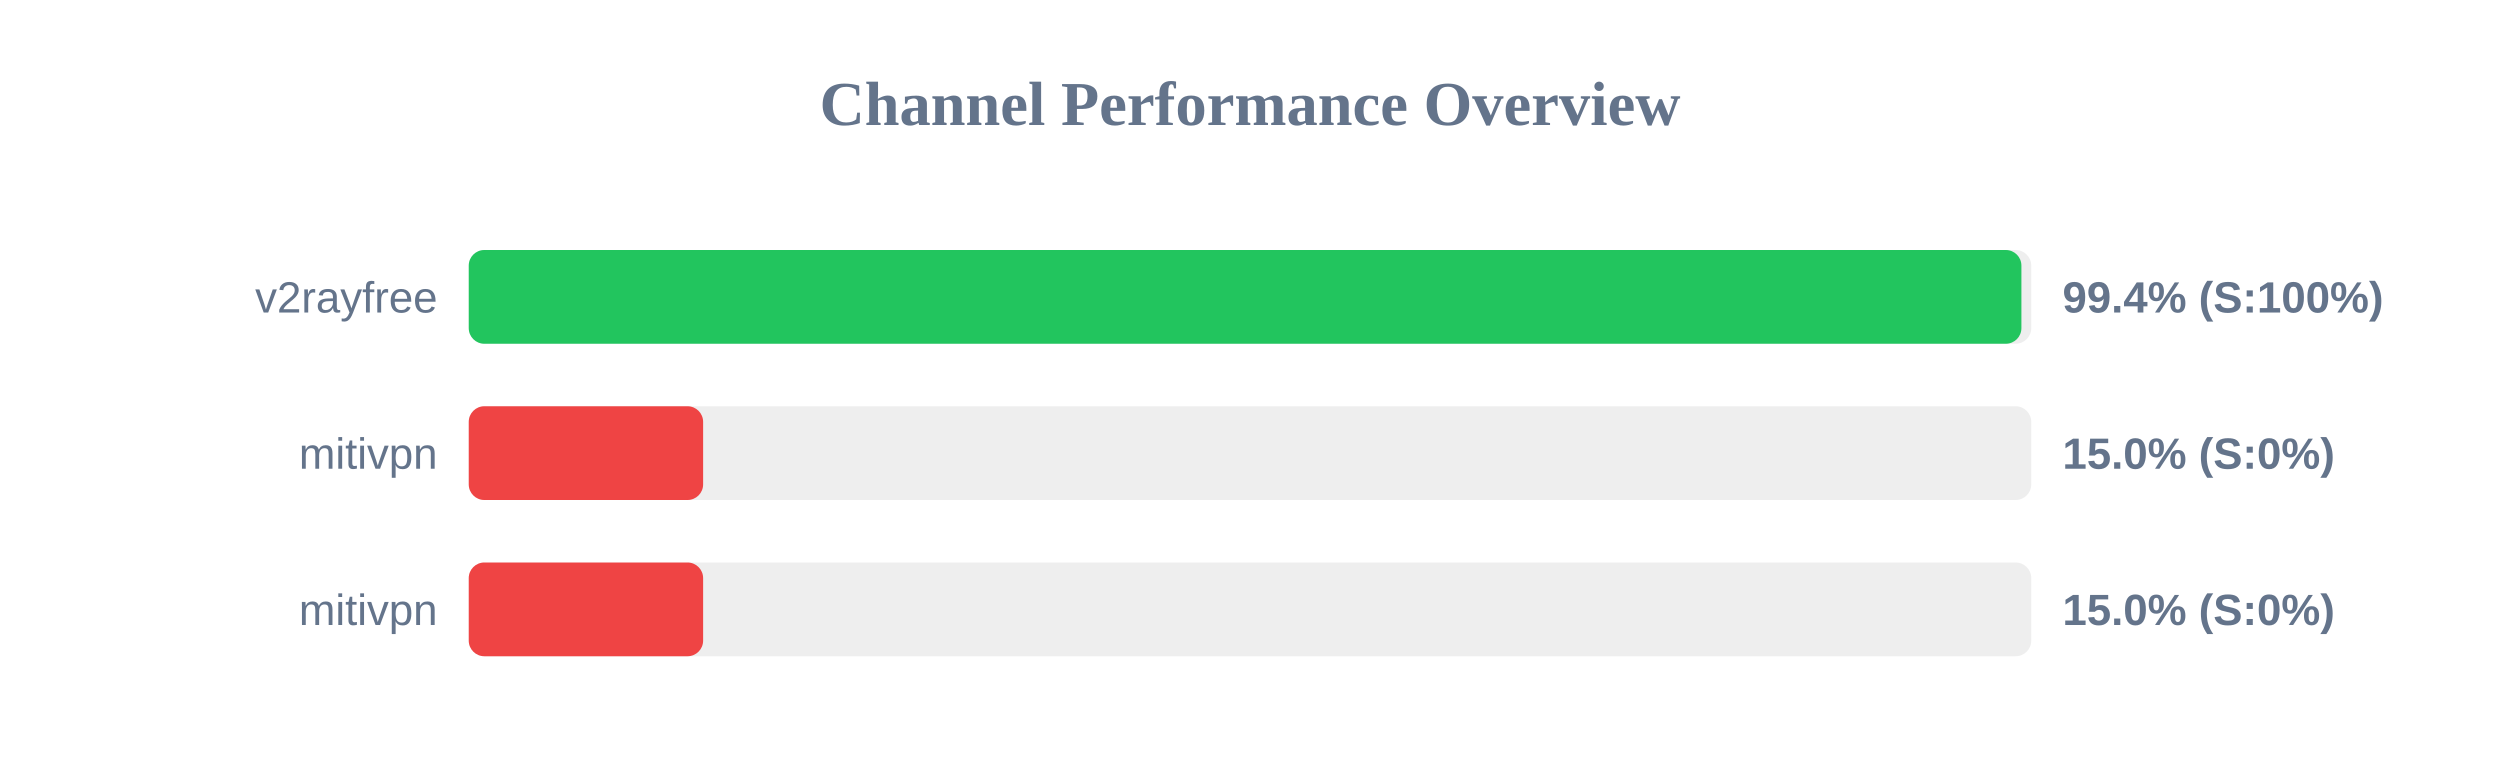
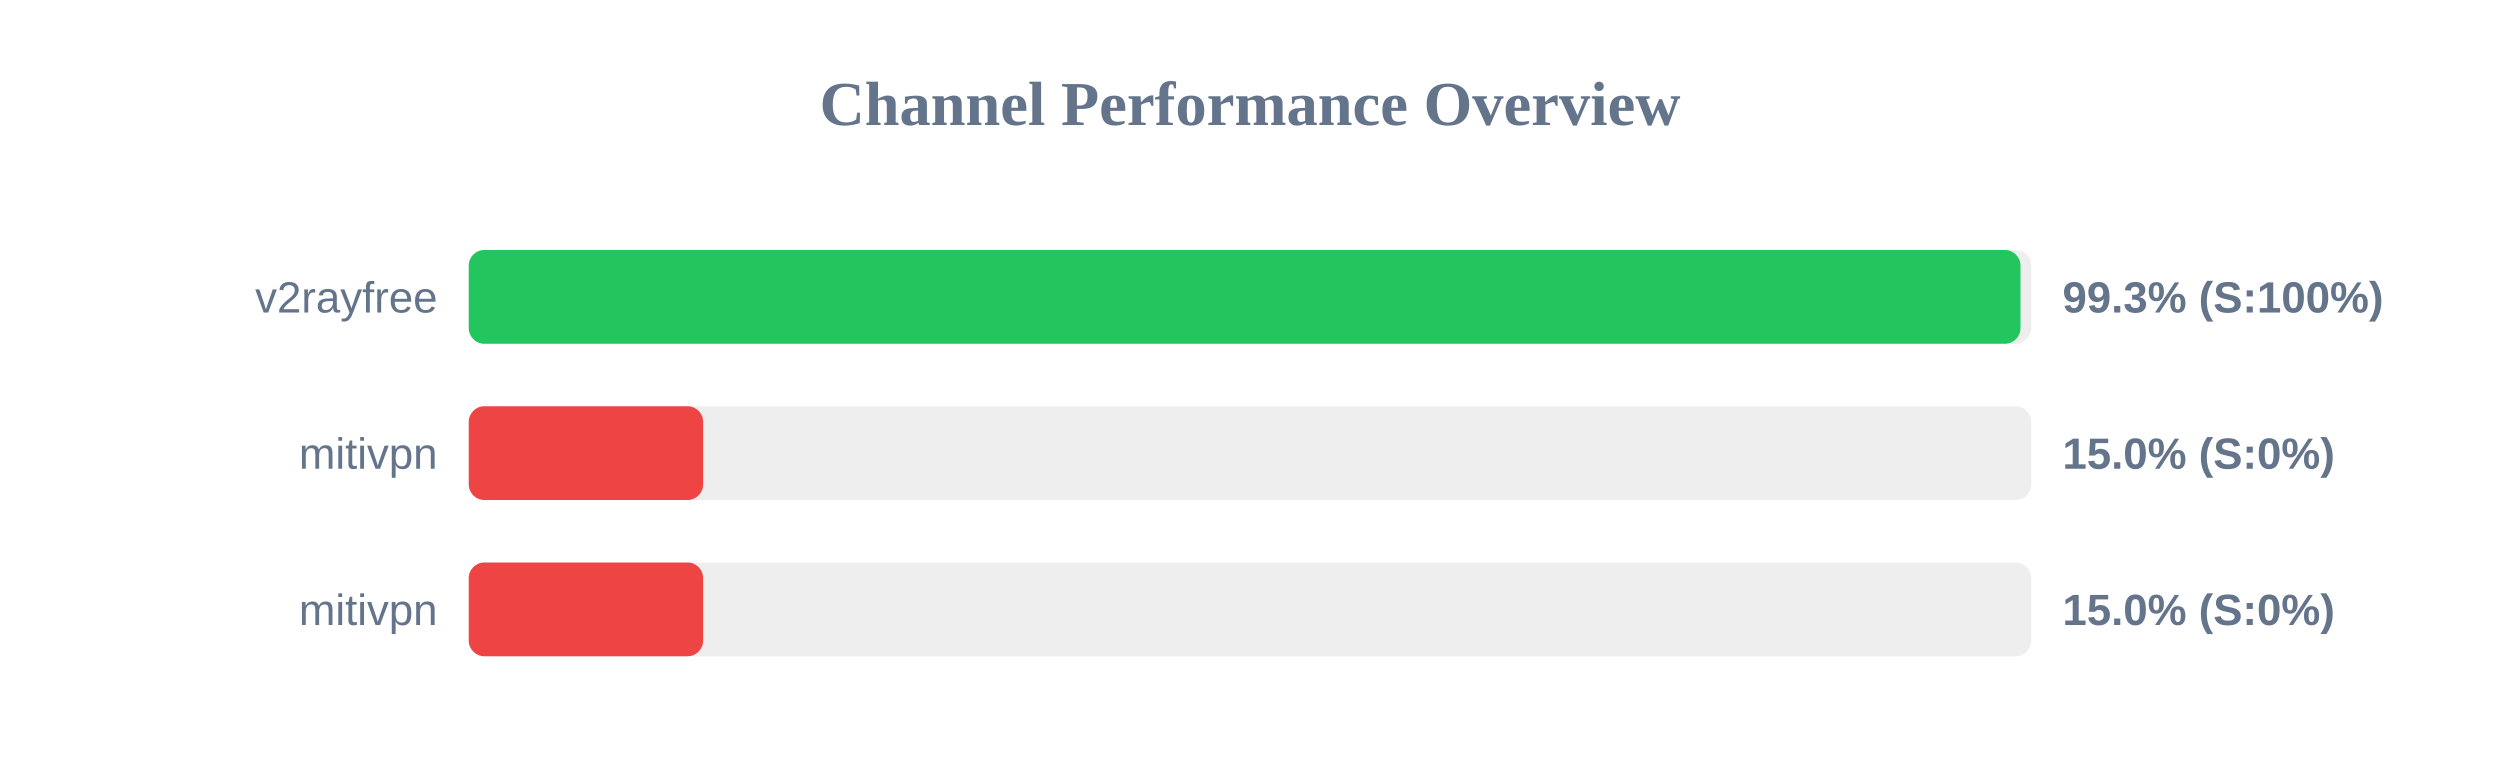
<svg xmlns="http://www.w3.org/2000/svg" width="800" height="250" version="1.1">
  <style>
        .row { font: 14px Arial; fill: #64748b; }
        .score { font: bold 14px Arial; fill: #64748b; }
    </style>
  <text x="400" y="40" text-anchor="middle" font-size="20px" font-weight="bold" fill="#64748b">Channel Performance Overview</text>
  <rect x="150" y="80" width="500" height="30" fill="#eee" rx="5" />
-   <rect x="150" y="80" width="496.85" height="30" fill="#22c55e" rx="5" />
+   <rect x="150" y="80" width="496.55" height="30" fill="#22c55e" rx="5" />
  <text x="140" y="100" text-anchor="end" class="row">v2rayfree</text>
-   <text x="660" y="100" text-anchor="start" class="score">99.4% (S:100%)</text>
+   <text x="660" y="100" text-anchor="start" class="score">99.3% (S:100%)</text>
  <rect x="150" y="130" width="500" height="30" fill="#eee" rx="5" />
  <rect x="150" y="130" width="75.0" height="30" fill="#ef4444" rx="5" />
  <text x="140" y="150" text-anchor="end" class="row">mitivpn</text>
  <text x="660" y="150" text-anchor="start" class="score">15.0% (S:0%)</text>
  <rect x="150" y="180" width="500" height="30" fill="#eee" rx="5" />
  <rect x="150" y="180" width="75.0" height="30" fill="#ef4444" rx="5" />
  <text x="140" y="200" text-anchor="end" class="row">mitivpn</text>
  <text x="660" y="200" text-anchor="start" class="score">15.0% (S:0%)</text>
</svg>
